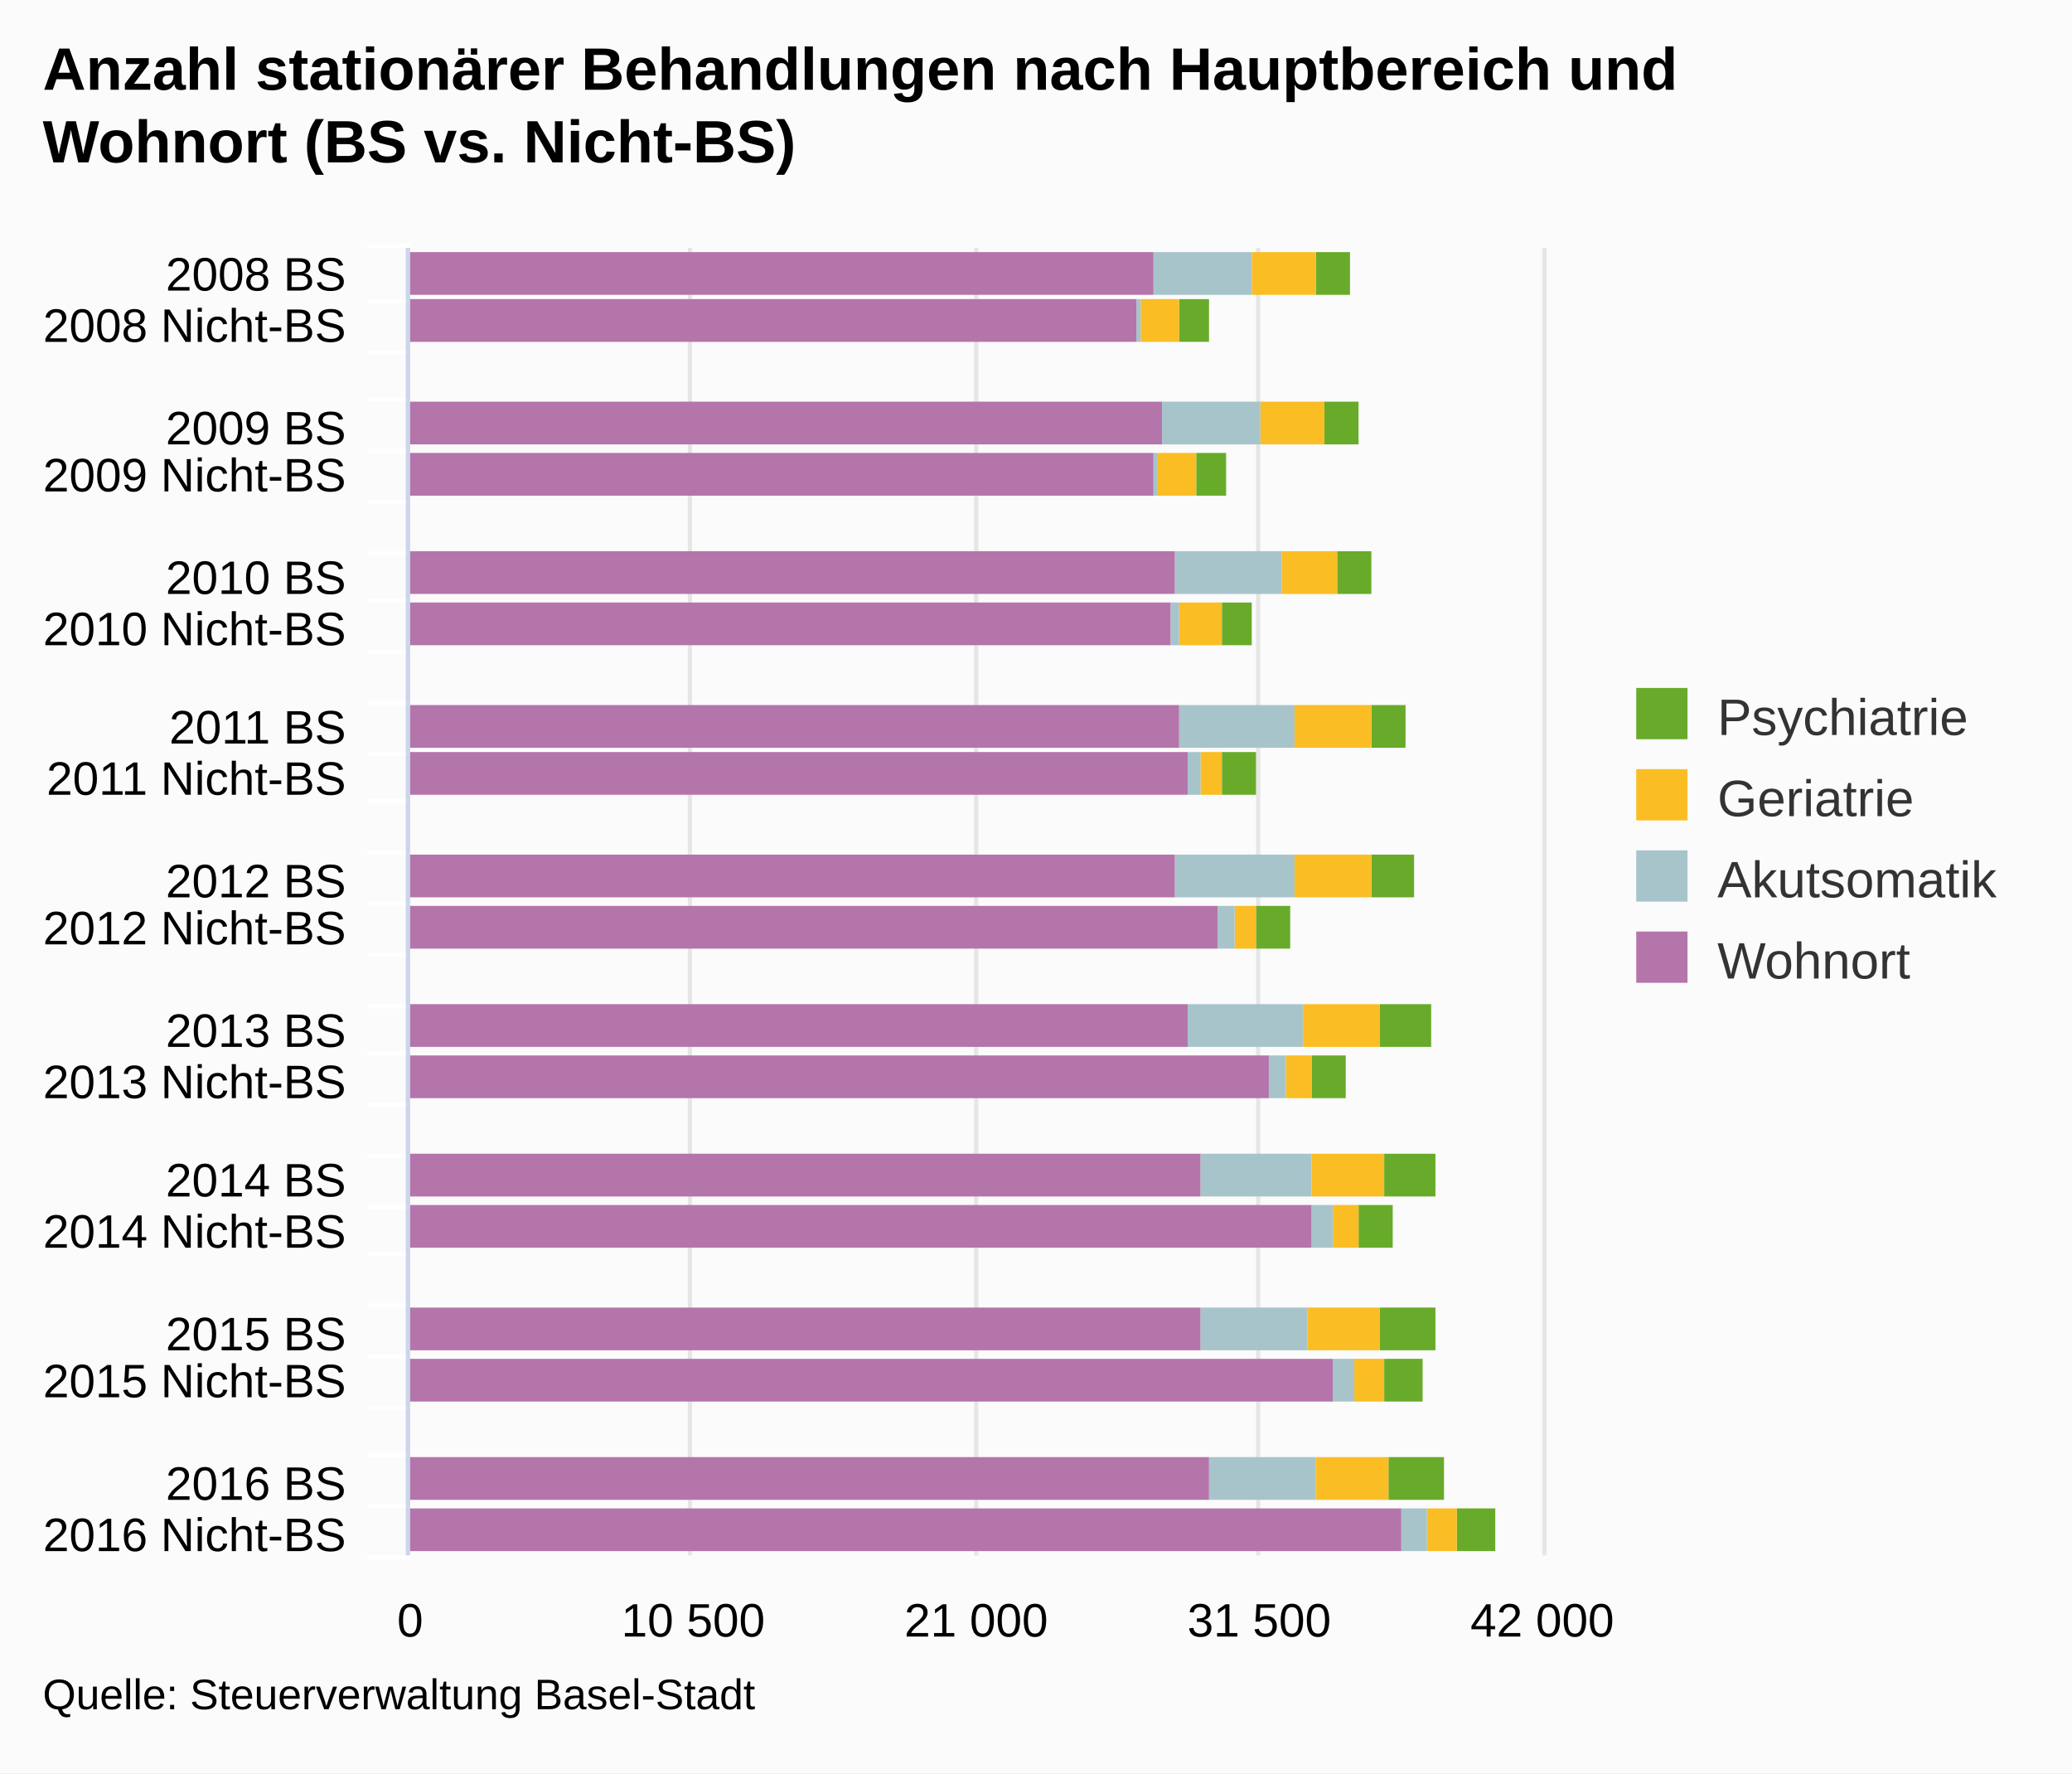
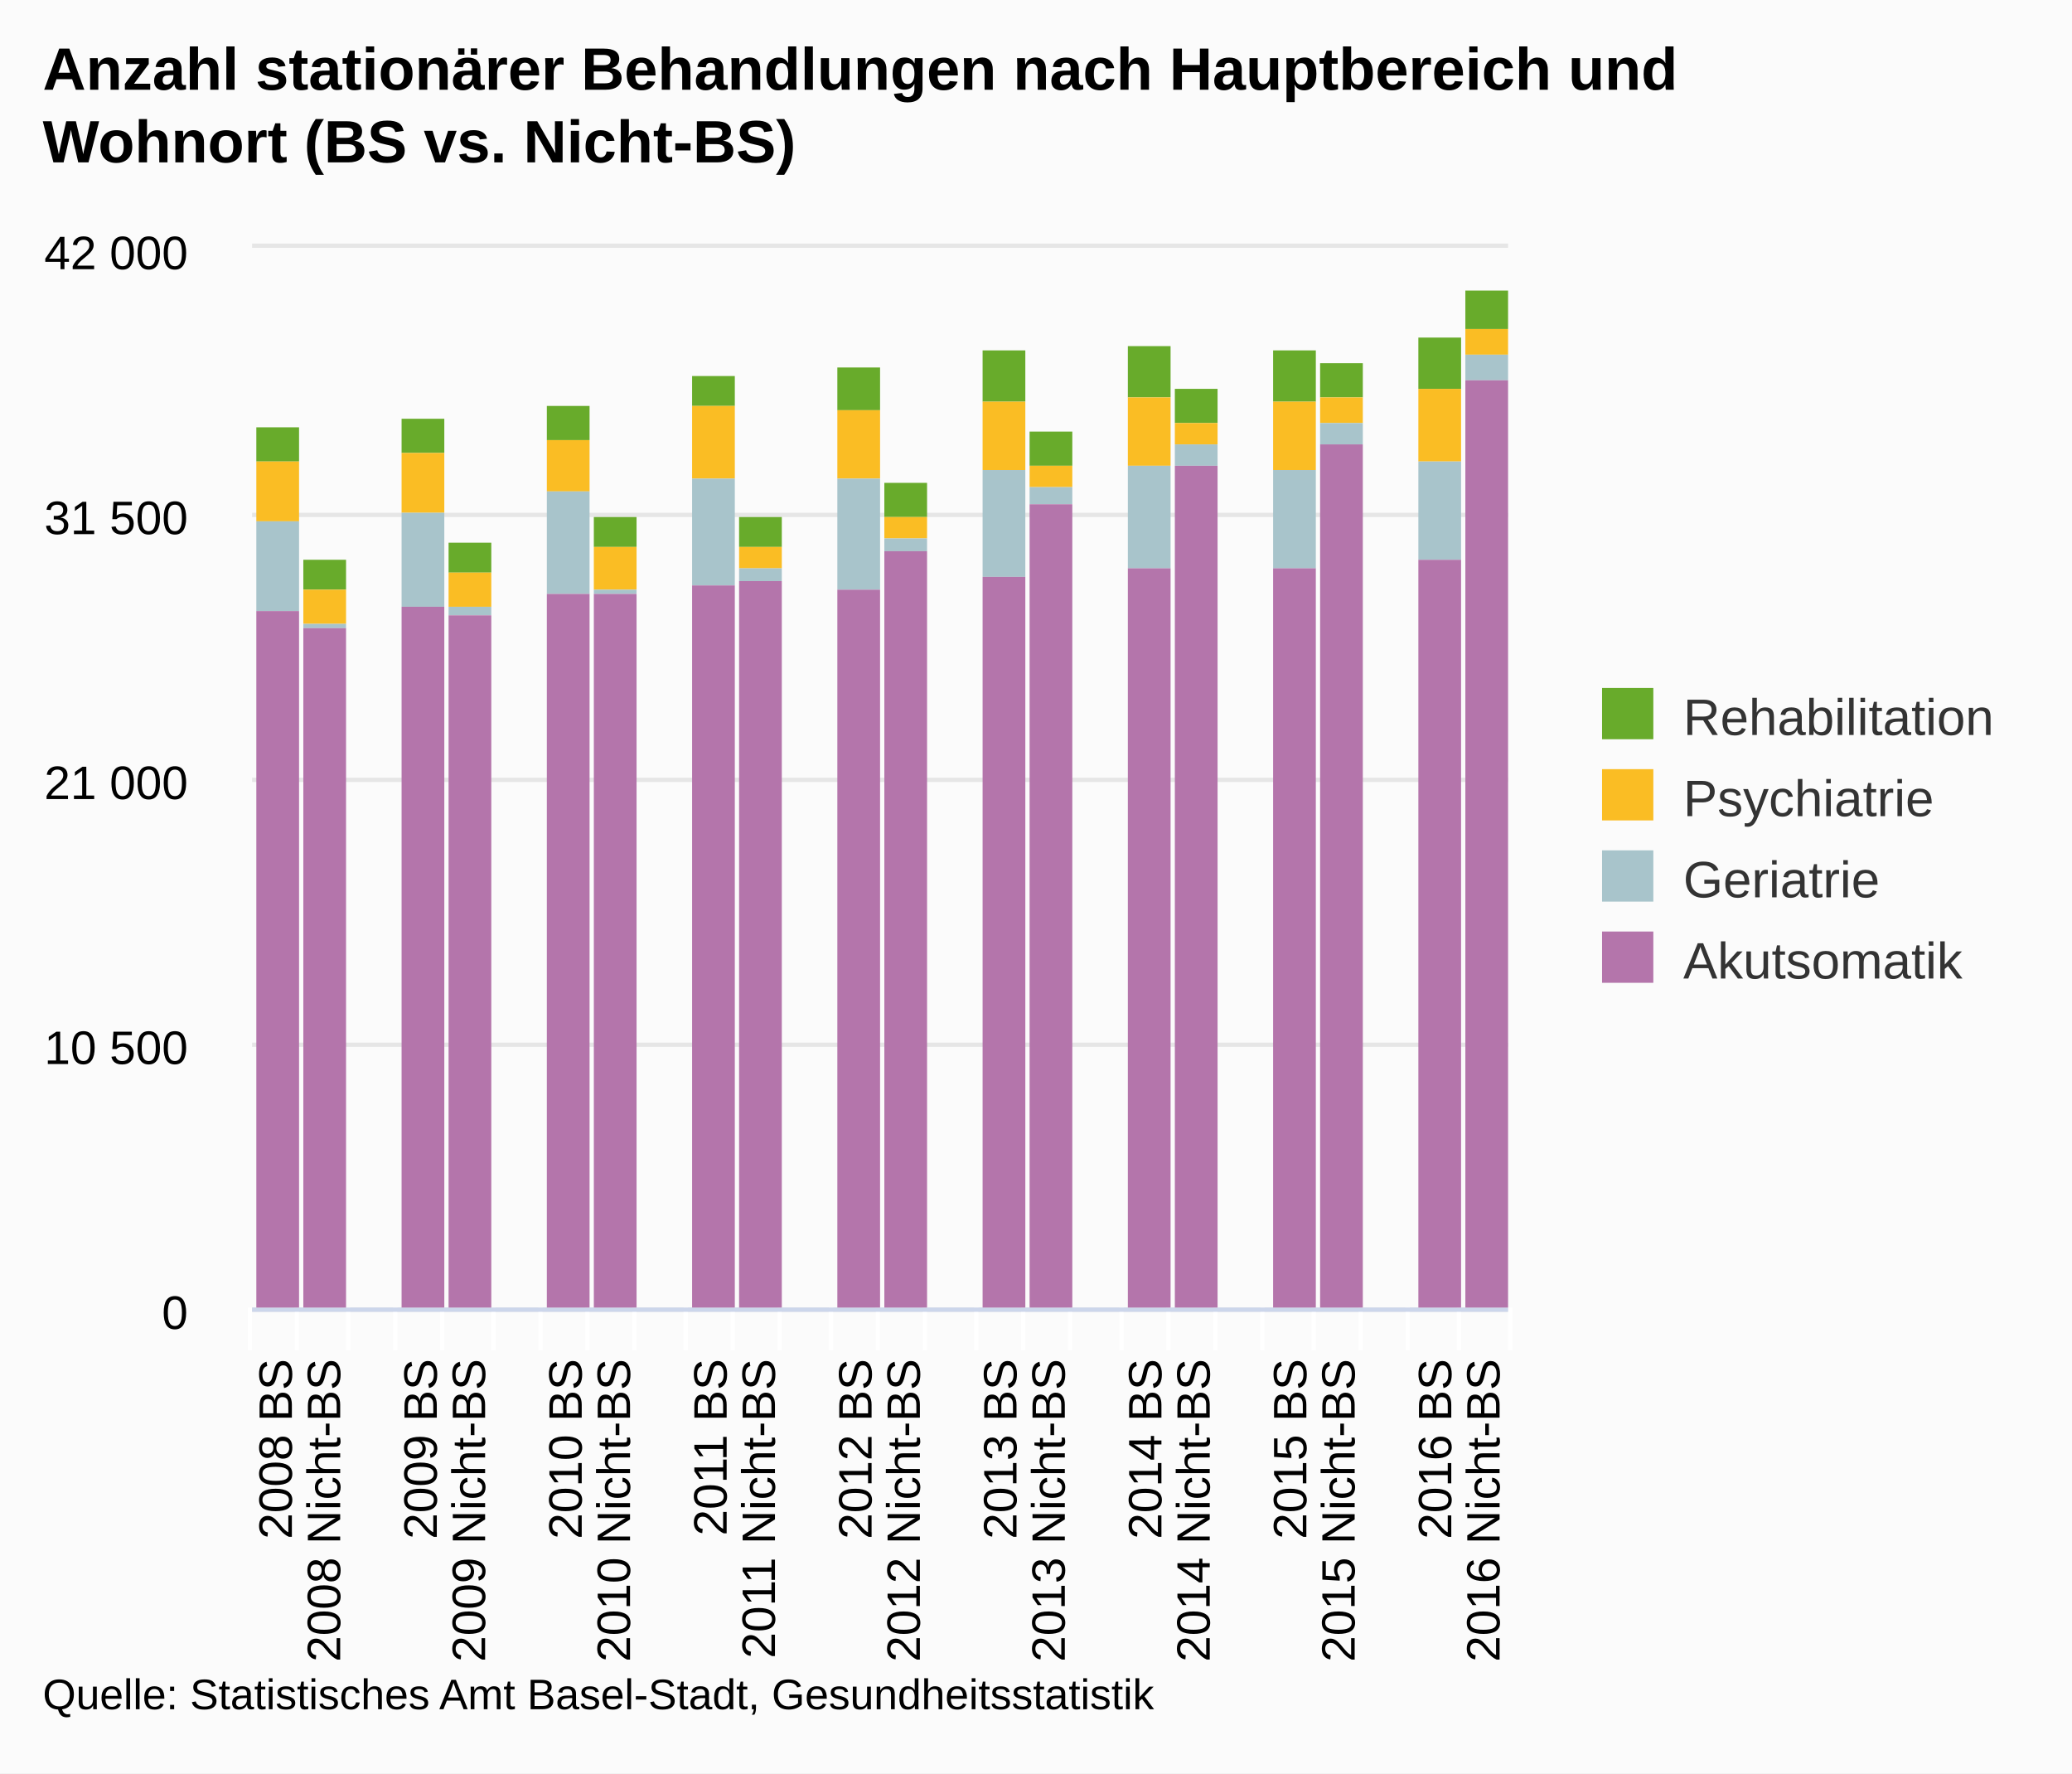
<svg xmlns="http://www.w3.org/2000/svg" version="1.1" class="highcharts-root" style="font-family:arial;font-size:12px;" viewBox="0 0 485 415">
  <defs>
    <clipPath>
-       <rect x="0" y="0" width="306" height="265" fill="none" />
+       <rect x="0" y="0" width="294" height="248" fill="none" />
    </clipPath>
    <clipPath id="a">
-       <rect x="0" y="0" width="306" height="265" fill="none" />
+       <rect x="0" y="0" width="294" height="248" fill="none" />
    </clipPath>
  </defs>
  <rect fill="#fbfbfb" class="highcharts-background" x="0" y="0" width="485" height="415" rx="0" ry="0" />
-   <rect fill="none" class="highcharts-plot-background" x="96" y="58" width="265" height="306" />
+   <rect fill="none" class="highcharts-plot-background" x="59" y="58" width="294" height="248" />
  <g class="highcharts-pane-group" />
  <g class="highcharts-grid highcharts-xaxis-grid ">
-     <path fill="none" class="highcharts-grid-line" d="M 96 70.5 L 361 70.5" opacity="1" />
-     <path fill="none" class="highcharts-grid-line" d="M 96 82.5 L 361 82.5" opacity="1" />
-     <path fill="none" class="highcharts-grid-line" d="M 96 93.5 L 361 93.5" opacity="1" />
-     <path fill="none" class="highcharts-grid-line" d="M 96 105.5 L 361 105.5" opacity="1" />
-     <path fill="none" class="highcharts-grid-line" d="M 96 117.5 L 361 117.5" opacity="1" />
-     <path fill="none" class="highcharts-grid-line" d="M 96 129.5 L 361 129.5" opacity="1" />
-     <path fill="none" class="highcharts-grid-line" d="M 96 140.5 L 361 140.5" opacity="1" />
-     <path fill="none" class="highcharts-grid-line" d="M 96 152.5 L 361 152.5" opacity="1" />
-     <path fill="none" class="highcharts-grid-line" d="M 96 164.5 L 361 164.5" opacity="1" />
-     <path fill="none" class="highcharts-grid-line" d="M 96 176.5 L 361 176.5" opacity="1" />
-     <path fill="none" class="highcharts-grid-line" d="M 96 187.5 L 361 187.5" opacity="1" />
-     <path fill="none" class="highcharts-grid-line" d="M 96 199.5 L 361 199.5" opacity="1" />
-     <path fill="none" class="highcharts-grid-line" d="M 96 211.5 L 361 211.5" opacity="1" />
-     <path fill="none" class="highcharts-grid-line" d="M 96 223.5 L 361 223.5" opacity="1" />
-     <path fill="none" class="highcharts-grid-line" d="M 96 235.5 L 361 235.5" opacity="1" />
-     <path fill="none" class="highcharts-grid-line" d="M 96 246.5 L 361 246.5" opacity="1" />
-     <path fill="none" class="highcharts-grid-line" d="M 96 258.5 L 361 258.5" opacity="1" />
-     <path fill="none" class="highcharts-grid-line" d="M 96 270.5 L 361 270.5" opacity="1" />
-     <path fill="none" class="highcharts-grid-line" d="M 96 282.5 L 361 282.5" opacity="1" />
-     <path fill="none" class="highcharts-grid-line" d="M 96 293.5 L 361 293.5" opacity="1" />
-     <path fill="none" class="highcharts-grid-line" d="M 96 305.5 L 361 305.5" opacity="1" />
-     <path fill="none" class="highcharts-grid-line" d="M 96 317.5 L 361 317.5" opacity="1" />
-     <path fill="none" class="highcharts-grid-line" d="M 96 329.5 L 361 329.5" opacity="1" />
-     <path fill="none" class="highcharts-grid-line" d="M 96 340.5 L 361 340.5" opacity="1" />
-     <path fill="none" class="highcharts-grid-line" d="M 96 352.5 L 361 352.5" opacity="1" />
-     <path fill="none" class="highcharts-grid-line" d="M 96 364.5 L 361 364.5" opacity="1" />
-     <path fill="none" class="highcharts-grid-line" d="M 96 58.5 L 361 58.5" opacity="1" />
+     <path fill="none" class="highcharts-grid-line" d="M 69.5 58 L 69.5 306" opacity="1" />
+     <path fill="none" class="highcharts-grid-line" d="M 81.5 58 L 81.5 306" opacity="1" />
+     <path fill="none" class="highcharts-grid-line" d="M 92.5 58 L 92.5 306" opacity="1" />
+     <path fill="none" class="highcharts-grid-line" d="M 103.5 58 L 103.5 306" opacity="1" />
+     <path fill="none" class="highcharts-grid-line" d="M 115.5 58 L 115.5 306" opacity="1" />
+     <path fill="none" class="highcharts-grid-line" d="M 126.5 58 L 126.5 306" opacity="1" />
+     <path fill="none" class="highcharts-grid-line" d="M 137.5 58 L 137.5 306" opacity="1" />
+     <path fill="none" class="highcharts-grid-line" d="M 148.5 58 L 148.5 306" opacity="1" />
+     <path fill="none" class="highcharts-grid-line" d="M 160.5 58 L 160.5 306" opacity="1" />
+     <path fill="none" class="highcharts-grid-line" d="M 171.5 58 L 171.5 306" opacity="1" />
+     <path fill="none" class="highcharts-grid-line" d="M 182.5 58 L 182.5 306" opacity="1" />
+     <path fill="none" class="highcharts-grid-line" d="M 194.5 58 L 194.5 306" opacity="1" />
+     <path fill="none" class="highcharts-grid-line" d="M 205.5 58 L 205.5 306" opacity="1" />
+     <path fill="none" class="highcharts-grid-line" d="M 216.5 58 L 216.5 306" opacity="1" />
+     <path fill="none" class="highcharts-grid-line" d="M 228.5 58 L 228.5 306" opacity="1" />
+     <path fill="none" class="highcharts-grid-line" d="M 239.5 58 L 239.5 306" opacity="1" />
+     <path fill="none" class="highcharts-grid-line" d="M 250.5 58 L 250.5 306" opacity="1" />
+     <path fill="none" class="highcharts-grid-line" d="M 262.5 58 L 262.5 306" opacity="1" />
+     <path fill="none" class="highcharts-grid-line" d="M 273.5 58 L 273.5 306" opacity="1" />
+     <path fill="none" class="highcharts-grid-line" d="M 284.5 58 L 284.5 306" opacity="1" />
+     <path fill="none" class="highcharts-grid-line" d="M 295.5 58 L 295.5 306" opacity="1" />
+     <path fill="none" class="highcharts-grid-line" d="M 307.5 58 L 307.5 306" opacity="1" />
+     <path fill="none" class="highcharts-grid-line" d="M 318.5 58 L 318.5 306" opacity="1" />
+     <path fill="none" class="highcharts-grid-line" d="M 329.5 58 L 329.5 306" opacity="1" />
+     <path fill="none" class="highcharts-grid-line" d="M 341.5 58 L 341.5 306" opacity="1" />
+     <path fill="none" class="highcharts-grid-line" d="M 352.5 58 L 352.5 306" opacity="1" />
+     <path fill="none" class="highcharts-grid-line" d="M 58.5 58 L 58.5 306" opacity="1" />
  </g>
  <g class="highcharts-grid highcharts-yaxis-grid ">
-     <path fill="none" stroke="#e6e6e6" stroke-width="1" class="highcharts-grid-line" d="M 95.5 58 L 95.5 364" opacity="1" />
-     <path fill="none" stroke="#e6e6e6" stroke-width="1" class="highcharts-grid-line" d="M 161.5 58 L 161.5 364" opacity="1" />
-     <path fill="none" stroke="#e6e6e6" stroke-width="1" class="highcharts-grid-line" d="M 228.5 58 L 228.5 364" opacity="1" />
-     <path fill="none" stroke="#e6e6e6" stroke-width="1" class="highcharts-grid-line" d="M 294.5 58 L 294.5 364" opacity="1" />
-     <path fill="none" stroke="#e6e6e6" stroke-width="1" class="highcharts-grid-line" d="M 361.5 58 L 361.5 364" opacity="1" />
-   </g>
-   <rect fill="none" class="highcharts-plot-border" x="96" y="58" width="265" height="306" />
+     <path fill="none" stroke="#e6e6e6" stroke-width="1" class="highcharts-grid-line" d="M 59 306.5 L 353 306.5" opacity="1" />
+     <path fill="none" stroke="#e6e6e6" stroke-width="1" class="highcharts-grid-line" d="M 59 244.5 L 353 244.5" opacity="1" />
+     <path fill="none" stroke="#e6e6e6" stroke-width="1" class="highcharts-grid-line" d="M 59 182.5 L 353 182.5" opacity="1" />
+     <path fill="none" stroke="#e6e6e6" stroke-width="1" class="highcharts-grid-line" d="M 59 120.5 L 353 120.5" opacity="1" />
+     <path fill="none" stroke="#e6e6e6" stroke-width="1" class="highcharts-grid-line" d="M 59 57.5 L 353 57.5" opacity="1" />
+   </g>
+   <rect fill="none" class="highcharts-plot-border" x="59" y="58" width="294" height="248" />
  <g class="highcharts-axis highcharts-xaxis ">
-     <path fill="none" class="highcharts-tick" stroke="#FFFFFF" stroke-width="1" d="M 96 70.5 L 86 70.5" opacity="1" />
-     <path fill="none" class="highcharts-tick" stroke="#FFFFFF" stroke-width="1" d="M 96 82.5 L 86 82.5" opacity="1" />
-     <path fill="none" class="highcharts-tick" stroke="#FFFFFF" stroke-width="1" d="M 96 93.5 L 86 93.5" opacity="1" />
-     <path fill="none" class="highcharts-tick" stroke="#FFFFFF" stroke-width="1" d="M 96 105.5 L 86 105.5" opacity="1" />
-     <path fill="none" class="highcharts-tick" stroke="#FFFFFF" stroke-width="1" d="M 96 117.5 L 86 117.5" opacity="1" />
-     <path fill="none" class="highcharts-tick" stroke="#FFFFFF" stroke-width="1" d="M 96 129.5 L 86 129.5" opacity="1" />
-     <path fill="none" class="highcharts-tick" stroke="#FFFFFF" stroke-width="1" d="M 96 140.5 L 86 140.5" opacity="1" />
-     <path fill="none" class="highcharts-tick" stroke="#FFFFFF" stroke-width="1" d="M 96 152.5 L 86 152.5" opacity="1" />
-     <path fill="none" class="highcharts-tick" stroke="#FFFFFF" stroke-width="1" d="M 96 164.5 L 86 164.5" opacity="1" />
-     <path fill="none" class="highcharts-tick" stroke="#FFFFFF" stroke-width="1" d="M 96 176.5 L 86 176.5" opacity="1" />
-     <path fill="none" class="highcharts-tick" stroke="#FFFFFF" stroke-width="1" d="M 96 187.5 L 86 187.5" opacity="1" />
-     <path fill="none" class="highcharts-tick" stroke="#FFFFFF" stroke-width="1" d="M 96 199.5 L 86 199.5" opacity="1" />
-     <path fill="none" class="highcharts-tick" stroke="#FFFFFF" stroke-width="1" d="M 96 211.5 L 86 211.5" opacity="1" />
-     <path fill="none" class="highcharts-tick" stroke="#FFFFFF" stroke-width="1" d="M 96 223.5 L 86 223.5" opacity="1" />
-     <path fill="none" class="highcharts-tick" stroke="#FFFFFF" stroke-width="1" d="M 96 235.5 L 86 235.5" opacity="1" />
-     <path fill="none" class="highcharts-tick" stroke="#FFFFFF" stroke-width="1" d="M 96 246.5 L 86 246.5" opacity="1" />
-     <path fill="none" class="highcharts-tick" stroke="#FFFFFF" stroke-width="1" d="M 96 258.5 L 86 258.5" opacity="1" />
-     <path fill="none" class="highcharts-tick" stroke="#FFFFFF" stroke-width="1" d="M 96 270.5 L 86 270.5" opacity="1" />
-     <path fill="none" class="highcharts-tick" stroke="#FFFFFF" stroke-width="1" d="M 96 282.5 L 86 282.5" opacity="1" />
-     <path fill="none" class="highcharts-tick" stroke="#FFFFFF" stroke-width="1" d="M 96 293.5 L 86 293.5" opacity="1" />
-     <path fill="none" class="highcharts-tick" stroke="#FFFFFF" stroke-width="1" d="M 96 305.5 L 86 305.5" opacity="1" />
-     <path fill="none" class="highcharts-tick" stroke="#FFFFFF" stroke-width="1" d="M 96 317.5 L 86 317.5" opacity="1" />
-     <path fill="none" class="highcharts-tick" stroke="#FFFFFF" stroke-width="1" d="M 96 329.5 L 86 329.5" opacity="1" />
-     <path fill="none" class="highcharts-tick" stroke="#FFFFFF" stroke-width="1" d="M 96 340.5 L 86 340.5" opacity="1" />
-     <path fill="none" class="highcharts-tick" stroke="#FFFFFF" stroke-width="1" d="M 96 352.5 L 86 352.5" opacity="1" />
-     <path fill="none" class="highcharts-tick" stroke="#FFFFFF" stroke-width="1" d="M 96 364.5 L 86 364.5" opacity="1" />
-     <path fill="none" class="highcharts-tick" stroke="#FFFFFF" stroke-width="1" d="M 96 57.5 L 86 57.5" opacity="1" />
-     <path fill="none" class="highcharts-axis-line" stroke="#ccd6eb" stroke-width="1" d="M 95.5 58 L 95.5 364" />
+     <path fill="none" class="highcharts-tick" stroke="#FFFFFF" stroke-width="1" d="M 69.5 306 L 69.5 316" opacity="1" />
+     <path fill="none" class="highcharts-tick" stroke="#FFFFFF" stroke-width="1" d="M 81.5 306 L 81.5 316" opacity="1" />
+     <path fill="none" class="highcharts-tick" stroke="#FFFFFF" stroke-width="1" d="M 92.5 306 L 92.5 316" opacity="1" />
+     <path fill="none" class="highcharts-tick" stroke="#FFFFFF" stroke-width="1" d="M 103.5 306 L 103.5 316" opacity="1" />
+     <path fill="none" class="highcharts-tick" stroke="#FFFFFF" stroke-width="1" d="M 115.5 306 L 115.5 316" opacity="1" />
+     <path fill="none" class="highcharts-tick" stroke="#FFFFFF" stroke-width="1" d="M 126.5 306 L 126.5 316" opacity="1" />
+     <path fill="none" class="highcharts-tick" stroke="#FFFFFF" stroke-width="1" d="M 137.5 306 L 137.5 316" opacity="1" />
+     <path fill="none" class="highcharts-tick" stroke="#FFFFFF" stroke-width="1" d="M 148.5 306 L 148.5 316" opacity="1" />
+     <path fill="none" class="highcharts-tick" stroke="#FFFFFF" stroke-width="1" d="M 160.5 306 L 160.5 316" opacity="1" />
+     <path fill="none" class="highcharts-tick" stroke="#FFFFFF" stroke-width="1" d="M 171.5 306 L 171.5 316" opacity="1" />
+     <path fill="none" class="highcharts-tick" stroke="#FFFFFF" stroke-width="1" d="M 182.5 306 L 182.5 316" opacity="1" />
+     <path fill="none" class="highcharts-tick" stroke="#FFFFFF" stroke-width="1" d="M 194.5 306 L 194.5 316" opacity="1" />
+     <path fill="none" class="highcharts-tick" stroke="#FFFFFF" stroke-width="1" d="M 205.5 306 L 205.5 316" opacity="1" />
+     <path fill="none" class="highcharts-tick" stroke="#FFFFFF" stroke-width="1" d="M 216.5 306 L 216.5 316" opacity="1" />
+     <path fill="none" class="highcharts-tick" stroke="#FFFFFF" stroke-width="1" d="M 228.5 306 L 228.5 316" opacity="1" />
+     <path fill="none" class="highcharts-tick" stroke="#FFFFFF" stroke-width="1" d="M 239.5 306 L 239.5 316" opacity="1" />
+     <path fill="none" class="highcharts-tick" stroke="#FFFFFF" stroke-width="1" d="M 250.5 306 L 250.5 316" opacity="1" />
+     <path fill="none" class="highcharts-tick" stroke="#FFFFFF" stroke-width="1" d="M 262.5 306 L 262.5 316" opacity="1" />
+     <path fill="none" class="highcharts-tick" stroke="#FFFFFF" stroke-width="1" d="M 273.5 306 L 273.5 316" opacity="1" />
+     <path fill="none" class="highcharts-tick" stroke="#FFFFFF" stroke-width="1" d="M 284.5 306 L 284.5 316" opacity="1" />
+     <path fill="none" class="highcharts-tick" stroke="#FFFFFF" stroke-width="1" d="M 295.5 306 L 295.5 316" opacity="1" />
+     <path fill="none" class="highcharts-tick" stroke="#FFFFFF" stroke-width="1" d="M 307.5 306 L 307.5 316" opacity="1" />
+     <path fill="none" class="highcharts-tick" stroke="#FFFFFF" stroke-width="1" d="M 318.5 306 L 318.5 316" opacity="1" />
+     <path fill="none" class="highcharts-tick" stroke="#FFFFFF" stroke-width="1" d="M 329.5 306 L 329.5 316" opacity="1" />
+     <path fill="none" class="highcharts-tick" stroke="#FFFFFF" stroke-width="1" d="M 341.5 306 L 341.5 316" opacity="1" />
+     <path fill="none" class="highcharts-tick" stroke="#FFFFFF" stroke-width="1" d="M 353.5 306 L 353.5 316" opacity="1" />
+     <path fill="none" class="highcharts-tick" stroke="#FFFFFF" stroke-width="1" d="M 58.5 306 L 58.5 316" opacity="1" />
+     <path fill="none" class="highcharts-axis-line" stroke="#ccd6eb" stroke-width="1" d="M 59 306.5 L 353 306.5" />
  </g>
  <g class="highcharts-axis highcharts-yaxis ">
-     <path fill="none" class="highcharts-axis-line" d="M 96 364 L 361 364" />
+     <path fill="none" class="highcharts-axis-line" d="M 59 58 L 59 306" />
  </g>
  <g class="highcharts-series-group">
-     <g class="highcharts-series highcharts-series-0 highcharts-column-series highcharts-color-undefined " transform="translate(361,364) rotate(90) scale(-1,1) scale(1 1)" clip-path="url(#a)">
-       <rect x="295" y="45" width="10" height="8" fill="#68AB2B" class="highcharts-point" />
-       <rect x="284" y="78" width="10" height="7" fill="#68AB2B" class="highcharts-point" />
-       <rect x="260" y="43" width="10" height="8" fill="#68AB2B" class="highcharts-point" />
-       <rect x="248" y="74" width="10" height="7" fill="#68AB2B" class="highcharts-point" />
-       <rect x="225" y="40" width="10" height="8" fill="#68AB2B" class="highcharts-point" />
-       <rect x="213" y="68" width="10" height="7" fill="#68AB2B" class="highcharts-point" />
-       <rect x="189" y="32" width="10" height="8" fill="#68AB2B" class="highcharts-point" />
-       <rect x="178" y="67" width="10" height="8" fill="#68AB2B" class="highcharts-point" />
-       <rect x="154" y="30" width="10" height="10" fill="#68AB2B" class="highcharts-point" />
-       <rect x="142" y="59" width="10" height="8" fill="#68AB2B" class="highcharts-point" />
-       <rect x="119" y="26" width="10" height="12" fill="#68AB2B" class="highcharts-point" />
-       <rect x="107" y="46" width="10" height="8" fill="#68AB2B" class="highcharts-point" />
-       <rect x="84" y="25" width="10" height="12" fill="#68AB2B" class="highcharts-point" />
-       <rect x="72" y="35" width="10" height="8" fill="#68AB2B" class="highcharts-point" />
-       <rect x="48" y="25" width="10" height="13" fill="#68AB2B" class="highcharts-point" />
-       <rect x="36" y="28" width="10" height="9" fill="#68AB2B" class="highcharts-point" />
-       <rect x="13" y="23" width="10" height="13" fill="#68AB2B" class="highcharts-point" />
-       <rect x="1" y="11" width="10" height="9" fill="#68AB2B" class="highcharts-point" />
-     </g>
-     <g class="highcharts-markers highcharts-series-0 highcharts-column-series highcharts-color-undefined " transform="translate(361,364) rotate(90) scale(-1,1) scale(1 1)" clip-path="none" />
-     <g class="highcharts-series highcharts-series-1 highcharts-column-series highcharts-color-undefined " transform="translate(361,364) rotate(90) scale(-1,1) scale(1 1)" clip-path="url(#a)">
-       <rect x="295" y="53" width="10" height="15" fill="#fabd24" class="highcharts-point" />
-       <rect x="284" y="85" width="10" height="9" fill="#fabd24" class="highcharts-point" />
-       <rect x="260" y="51" width="10" height="15" fill="#fabd24" class="highcharts-point" />
-       <rect x="248" y="81" width="10" height="9" fill="#fabd24" class="highcharts-point" />
-       <rect x="225" y="48" width="10" height="13" fill="#fabd24" class="highcharts-point" />
-       <rect x="213" y="75" width="10" height="10" fill="#fabd24" class="highcharts-point" />
-       <rect x="189" y="40" width="10" height="18" fill="#fabd24" class="highcharts-point" />
-       <rect x="178" y="75" width="10" height="5" fill="#fabd24" class="highcharts-point" />
-       <rect x="154" y="40" width="10" height="18" fill="#fabd24" class="highcharts-point" />
-       <rect x="142" y="67" width="10" height="5" fill="#fabd24" class="highcharts-point" />
-       <rect x="119" y="38" width="10" height="18" fill="#fabd24" class="highcharts-point" />
-       <rect x="107" y="54" width="10" height="6" fill="#fabd24" class="highcharts-point" />
-       <rect x="84" y="37" width="10" height="17" fill="#fabd24" class="highcharts-point" />
-       <rect x="72" y="43" width="10" height="6" fill="#fabd24" class="highcharts-point" />
-       <rect x="48" y="38" width="10" height="17" fill="#fabd24" class="highcharts-point" />
-       <rect x="36" y="37" width="10" height="7" fill="#fabd24" class="highcharts-point" />
-       <rect x="13" y="36" width="10" height="17" fill="#fabd24" class="highcharts-point" />
-       <rect x="1" y="20" width="10" height="7" fill="#fabd24" class="highcharts-point" />
-     </g>
-     <g class="highcharts-markers highcharts-series-1 highcharts-column-series highcharts-color-undefined " transform="translate(361,364) rotate(90) scale(-1,1) scale(1 1)" clip-path="none" />
-     <g class="highcharts-series highcharts-series-2 highcharts-column-series highcharts-color-undefined " transform="translate(361,364) rotate(90) scale(-1,1) scale(1 1)" clip-path="url(#a)">
-       <rect x="295" y="68" width="10" height="23" fill="#a8c4cb" class="highcharts-point" />
-       <rect x="284" y="94" width="10" height="1" fill="#a8c4cb" class="highcharts-point" />
-       <rect x="260" y="66" width="10" height="23" fill="#a8c4cb" class="highcharts-point" />
-       <rect x="248" y="90" width="10" height="1" fill="#a8c4cb" class="highcharts-point" />
-       <rect x="225" y="61" width="10" height="25" fill="#a8c4cb" class="highcharts-point" />
-       <rect x="213" y="85" width="10" height="2" fill="#a8c4cb" class="highcharts-point" />
-       <rect x="189" y="58" width="10" height="27" fill="#a8c4cb" class="highcharts-point" />
-       <rect x="178" y="80" width="10" height="3" fill="#a8c4cb" class="highcharts-point" />
-       <rect x="154" y="58" width="10" height="28" fill="#a8c4cb" class="highcharts-point" />
-       <rect x="142" y="72" width="10" height="4" fill="#a8c4cb" class="highcharts-point" />
-       <rect x="119" y="56" width="10" height="27" fill="#a8c4cb" class="highcharts-point" />
-       <rect x="107" y="60" width="10" height="4" fill="#a8c4cb" class="highcharts-point" />
-       <rect x="84" y="54" width="10" height="26" fill="#a8c4cb" class="highcharts-point" />
-       <rect x="72" y="49" width="10" height="5" fill="#a8c4cb" class="highcharts-point" />
-       <rect x="48" y="55" width="10" height="25" fill="#a8c4cb" class="highcharts-point" />
-       <rect x="36" y="44" width="10" height="5" fill="#a8c4cb" class="highcharts-point" />
-       <rect x="13" y="53" width="10" height="25" fill="#a8c4cb" class="highcharts-point" />
-       <rect x="1" y="27" width="10" height="6" fill="#a8c4cb" class="highcharts-point" />
-     </g>
-     <g class="highcharts-markers highcharts-series-2 highcharts-column-series highcharts-color-undefined " transform="translate(361,364) rotate(90) scale(-1,1) scale(1 1)" clip-path="none" />
-     <g class="highcharts-series highcharts-series-3 highcharts-column-series highcharts-color-undefined " transform="translate(361,364) rotate(90) scale(-1,1) scale(1 1)" clip-path="url(#a)">
-       <rect x="295" y="91" width="10" height="175" fill="#b475ab" class="highcharts-point" />
-       <rect x="284" y="95" width="10" height="171" fill="#b475ab" class="highcharts-point" />
-       <rect x="260" y="89" width="10" height="177" fill="#b475ab" class="highcharts-point" />
-       <rect x="248" y="91" width="10" height="175" fill="#b475ab" class="highcharts-point" />
-       <rect x="225" y="86" width="10" height="180" fill="#b475ab" class="highcharts-point" />
-       <rect x="213" y="87" width="10" height="179" fill="#b475ab" class="highcharts-point" />
-       <rect x="189" y="85" width="10" height="181" fill="#b475ab" class="highcharts-point" />
-       <rect x="178" y="83" width="10" height="183" fill="#b475ab" class="highcharts-point" />
-       <rect x="154" y="86" width="10" height="180" fill="#b475ab" class="highcharts-point" />
-       <rect x="142" y="76" width="10" height="190" fill="#b475ab" class="highcharts-point" />
-       <rect x="119" y="83" width="10" height="183" fill="#b475ab" class="highcharts-point" />
-       <rect x="107" y="64" width="10" height="202" fill="#b475ab" class="highcharts-point" />
-       <rect x="84" y="80" width="10" height="186" fill="#b475ab" class="highcharts-point" />
-       <rect x="72" y="54" width="10" height="212" fill="#b475ab" class="highcharts-point" />
-       <rect x="48" y="80" width="10" height="186" fill="#b475ab" class="highcharts-point" />
-       <rect x="36" y="49" width="10" height="217" fill="#b475ab" class="highcharts-point" />
-       <rect x="13" y="78" width="10" height="188" fill="#b475ab" class="highcharts-point" />
-       <rect x="1" y="33" width="10" height="233" fill="#b475ab" class="highcharts-point" />
-     </g>
-     <g class="highcharts-markers highcharts-series-3 highcharts-column-series highcharts-color-undefined " transform="translate(361,364) rotate(90) scale(-1,1) scale(1 1)" clip-path="none" />
+     <g class="highcharts-series highcharts-series-0 highcharts-column-series highcharts-color-undefined " transform="translate(59,58) scale(1 1)" clip-path="url(#a)">
+       <rect x="1" y="42" width="10" height="8" fill="#68AB2B" class="highcharts-point" />
+       <rect x="12" y="73" width="10" height="7" fill="#68AB2B" class="highcharts-point" />
+       <rect x="35" y="40" width="10" height="8" fill="#68AB2B" class="highcharts-point" />
+       <rect x="46" y="69" width="10" height="7" fill="#68AB2B" class="highcharts-point" />
+       <rect x="69" y="37" width="10" height="8" fill="#68AB2B" class="highcharts-point" />
+       <rect x="80" y="63" width="10" height="7" fill="#68AB2B" class="highcharts-point" />
+       <rect x="103" y="30" width="10" height="7" fill="#68AB2B" class="highcharts-point" />
+       <rect x="114" y="63" width="10" height="7" fill="#68AB2B" class="highcharts-point" />
+       <rect x="137" y="28" width="10" height="10" fill="#68AB2B" class="highcharts-point" />
+       <rect x="148" y="55" width="10" height="8" fill="#68AB2B" class="highcharts-point" />
+       <rect x="171" y="24" width="10" height="12" fill="#68AB2B" class="highcharts-point" />
+       <rect x="182" y="43" width="10" height="8" fill="#68AB2B" class="highcharts-point" />
+       <rect x="205" y="23" width="10" height="12" fill="#68AB2B" class="highcharts-point" />
+       <rect x="216" y="33" width="10" height="8" fill="#68AB2B" class="highcharts-point" />
+       <rect x="239" y="24" width="10" height="12" fill="#68AB2B" class="highcharts-point" />
+       <rect x="250" y="27" width="10" height="8" fill="#68AB2B" class="highcharts-point" />
+       <rect x="273" y="21" width="10" height="12" fill="#68AB2B" class="highcharts-point" />
+       <rect x="284" y="10" width="10" height="9" fill="#68AB2B" class="highcharts-point" />
+     </g>
+     <g class="highcharts-markers highcharts-series-0 highcharts-column-series highcharts-color-undefined " transform="translate(59,58) scale(1 1)" clip-path="none" />
+     <g class="highcharts-series highcharts-series-1 highcharts-column-series highcharts-color-undefined " transform="translate(59,58) scale(1 1)" clip-path="url(#a)">
+       <rect x="1" y="50" width="10" height="14" fill="#fabd24" class="highcharts-point" />
+       <rect x="12" y="80" width="10" height="8" fill="#fabd24" class="highcharts-point" />
+       <rect x="35" y="48" width="10" height="14" fill="#fabd24" class="highcharts-point" />
+       <rect x="46" y="76" width="10" height="8" fill="#fabd24" class="highcharts-point" />
+       <rect x="69" y="45" width="10" height="12" fill="#fabd24" class="highcharts-point" />
+       <rect x="80" y="70" width="10" height="10" fill="#fabd24" class="highcharts-point" />
+       <rect x="103" y="37" width="10" height="17" fill="#fabd24" class="highcharts-point" />
+       <rect x="114" y="70" width="10" height="5" fill="#fabd24" class="highcharts-point" />
+       <rect x="137" y="38" width="10" height="16" fill="#fabd24" class="highcharts-point" />
+       <rect x="148" y="63" width="10" height="5" fill="#fabd24" class="highcharts-point" />
+       <rect x="171" y="36" width="10" height="16" fill="#fabd24" class="highcharts-point" />
+       <rect x="182" y="51" width="10" height="5" fill="#fabd24" class="highcharts-point" />
+       <rect x="205" y="35" width="10" height="16" fill="#fabd24" class="highcharts-point" />
+       <rect x="216" y="41" width="10" height="5" fill="#fabd24" class="highcharts-point" />
+       <rect x="239" y="36" width="10" height="16" fill="#fabd24" class="highcharts-point" />
+       <rect x="250" y="35" width="10" height="6" fill="#fabd24" class="highcharts-point" />
+       <rect x="273" y="33" width="10" height="17" fill="#fabd24" class="highcharts-point" />
+       <rect x="284" y="19" width="10" height="6" fill="#fabd24" class="highcharts-point" />
+     </g>
+     <g class="highcharts-markers highcharts-series-1 highcharts-column-series highcharts-color-undefined " transform="translate(59,58) scale(1 1)" clip-path="none" />
+     <g class="highcharts-series highcharts-series-2 highcharts-column-series highcharts-color-undefined " transform="translate(59,58) scale(1 1)" clip-path="url(#a)">
+       <rect x="1" y="64" width="10" height="21" fill="#a8c4cb" class="highcharts-point" />
+       <rect x="12" y="88" width="10" height="1" fill="#a8c4cb" class="highcharts-point" />
+       <rect x="35" y="62" width="10" height="22" fill="#a8c4cb" class="highcharts-point" />
+       <rect x="46" y="84" width="10" height="2" fill="#a8c4cb" class="highcharts-point" />
+       <rect x="69" y="57" width="10" height="24" fill="#a8c4cb" class="highcharts-point" />
+       <rect x="80" y="80" width="10" height="1" fill="#a8c4cb" class="highcharts-point" />
+       <rect x="103" y="54" width="10" height="25" fill="#a8c4cb" class="highcharts-point" />
+       <rect x="114" y="75" width="10" height="3" fill="#a8c4cb" class="highcharts-point" />
+       <rect x="137" y="54" width="10" height="26" fill="#a8c4cb" class="highcharts-point" />
+       <rect x="148" y="68" width="10" height="3" fill="#a8c4cb" class="highcharts-point" />
+       <rect x="171" y="52" width="10" height="25" fill="#a8c4cb" class="highcharts-point" />
+       <rect x="182" y="56" width="10" height="4" fill="#a8c4cb" class="highcharts-point" />
+       <rect x="205" y="51" width="10" height="24" fill="#a8c4cb" class="highcharts-point" />
+       <rect x="216" y="46" width="10" height="5" fill="#a8c4cb" class="highcharts-point" />
+       <rect x="239" y="52" width="10" height="23" fill="#a8c4cb" class="highcharts-point" />
+       <rect x="250" y="41" width="10" height="5" fill="#a8c4cb" class="highcharts-point" />
+       <rect x="273" y="50" width="10" height="23" fill="#a8c4cb" class="highcharts-point" />
+       <rect x="284" y="25" width="10" height="6" fill="#a8c4cb" class="highcharts-point" />
+     </g>
+     <g class="highcharts-markers highcharts-series-2 highcharts-column-series highcharts-color-undefined " transform="translate(59,58) scale(1 1)" clip-path="none" />
+     <g class="highcharts-series highcharts-series-3 highcharts-column-series highcharts-color-undefined " transform="translate(59,58) scale(1 1)" clip-path="url(#a)">
+       <rect x="1" y="85" width="10" height="164" fill="#b475ab" class="highcharts-point" />
+       <rect x="12" y="89" width="10" height="160" fill="#b475ab" class="highcharts-point" />
+       <rect x="35" y="84" width="10" height="165" fill="#b475ab" class="highcharts-point" />
+       <rect x="46" y="86" width="10" height="163" fill="#b475ab" class="highcharts-point" />
+       <rect x="69" y="81" width="10" height="168" fill="#b475ab" class="highcharts-point" />
+       <rect x="80" y="81" width="10" height="168" fill="#b475ab" class="highcharts-point" />
+       <rect x="103" y="79" width="10" height="170" fill="#b475ab" class="highcharts-point" />
+       <rect x="114" y="78" width="10" height="171" fill="#b475ab" class="highcharts-point" />
+       <rect x="137" y="80" width="10" height="169" fill="#b475ab" class="highcharts-point" />
+       <rect x="148" y="71" width="10" height="178" fill="#b475ab" class="highcharts-point" />
+       <rect x="171" y="77" width="10" height="172" fill="#b475ab" class="highcharts-point" />
+       <rect x="182" y="60" width="10" height="189" fill="#b475ab" class="highcharts-point" />
+       <rect x="205" y="75" width="10" height="174" fill="#b475ab" class="highcharts-point" />
+       <rect x="216" y="51" width="10" height="198" fill="#b475ab" class="highcharts-point" />
+       <rect x="239" y="75" width="10" height="174" fill="#b475ab" class="highcharts-point" />
+       <rect x="250" y="46" width="10" height="203" fill="#b475ab" class="highcharts-point" />
+       <rect x="273" y="73" width="10" height="176" fill="#b475ab" class="highcharts-point" />
+       <rect x="284" y="31" width="10" height="218" fill="#b475ab" class="highcharts-point" />
+     </g>
+     <g class="highcharts-markers highcharts-series-3 highcharts-column-series highcharts-color-undefined " transform="translate(59,58) scale(1 1)" clip-path="none" />
  </g>
  <text x="10" text-anchor="start" class="highcharts-title" style="color:#000000;font-size:14px;font-weight:bold;fill:#000000;" y="21">
    <tspan>Anzahl stationärer Behandlungen nach Hauptbereich und</tspan>
    <tspan dy="17" x="10">Wohnort (BS vs. Nicht-BS)</tspan>
  </text>
-   <g class="highcharts-legend" transform="translate(373,154)">
-     <rect fill="none" class="highcharts-legend-box" rx="0" ry="0" x="0" y="0" width="102" height="87" visibility="visible" />
+   <g class="highcharts-legend" transform="translate(365,154)">
+     <rect fill="none" class="highcharts-legend-box" rx="0" ry="0" x="0" y="0" width="109" height="87" visibility="visible" />
    <g>
      <g>
        <g class="highcharts-legend-item highcharts-column-series highcharts-color-undefined highcharts-series-0" transform="translate(8,3)">
          <text x="21" style="color:#333333;font-size:12px;font-weight:normal;cursor:pointer;fill:#333333;" text-anchor="start" y="15">
-             <tspan>Psychiatrie</tspan>
+             <tspan>Rehabilitation</tspan>
          </text>
          <rect x="2" y="4" width="12" height="12" fill="#68AB2B" class="highcharts-point" />
        </g>
        <g class="highcharts-legend-item highcharts-column-series highcharts-color-undefined highcharts-series-1" transform="translate(8,22)">
          <text x="21" y="15" style="color:#333333;font-size:12px;font-weight:normal;cursor:pointer;fill:#333333;" text-anchor="start">
-             <tspan>Geriatrie</tspan>
+             <tspan>Psychiatrie</tspan>
          </text>
          <rect x="2" y="4" width="12" height="12" fill="#fabd24" class="highcharts-point" />
        </g>
        <g class="highcharts-legend-item highcharts-column-series highcharts-color-undefined highcharts-series-2" transform="translate(8,41)">
          <text x="21" y="15" style="color:#333333;font-size:12px;font-weight:normal;cursor:pointer;fill:#333333;" text-anchor="start">
-             <tspan>Akutsomatik</tspan>
+             <tspan>Geriatrie</tspan>
          </text>
          <rect x="2" y="4" width="12" height="12" fill="#a8c4cb" class="highcharts-point" />
        </g>
        <g class="highcharts-legend-item highcharts-column-series highcharts-color-undefined highcharts-series-3" transform="translate(8,60)">
          <text x="21" y="15" style="color:#333333;font-size:12px;font-weight:normal;cursor:pointer;fill:#333333;" text-anchor="start">
-             <tspan>Wohnort</tspan>
+             <tspan>Akutsomatik</tspan>
          </text>
          <rect x="2" y="4" width="12" height="12" fill="#b475ab" class="highcharts-point" />
        </g>
      </g>
    </g>
  </g>
  <g class="highcharts-axis-labels highcharts-xaxis-labels ">
-     <text x="81" style="color:#000000;cursor:default;font-size:11px;fill:#000000;" text-anchor="end" transform="translate(0,0)" y="68" opacity="1">
+     <text x="68.321" style="color:#000000;cursor:default;font-size:11px;fill:#000000;" text-anchor="end" transform="translate(0,0) rotate(-90 68.32051 318)" y="318" opacity="1">
      <tspan>2008 BS</tspan>
    </text>
-     <text x="81" style="color:#000000;cursor:default;font-size:11px;fill:#000000;" text-anchor="end" transform="translate(0,0)" y="80" opacity="1">
+     <text x="79.628" style="color:#000000;cursor:default;font-size:11px;fill:#000000;" text-anchor="end" transform="translate(0,0) rotate(-90 79.62821 318)" y="318" opacity="1">
      <tspan>2008 Nicht-BS</tspan>
    </text>
-     <text x="81" style="color:#000000;cursor:default;font-size:11px;fill:#000000;" text-anchor="end" transform="translate(0,0)" y="98" opacity="1" />
-     <text x="81" style="color:#000000;cursor:default;font-size:11px;fill:#000000;" text-anchor="end" transform="translate(0,0)" y="104" opacity="1">
+     <text x="90.936" style="color:#000000;cursor:default;font-size:11px;fill:#000000;" text-anchor="end" transform="translate(0,0) rotate(-90 90.9359 318)" y="318" opacity="1" />
+     <text x="102.244" style="color:#000000;cursor:default;font-size:11px;fill:#000000;" text-anchor="end" transform="translate(0,0) rotate(-90 102.2436 318)" y="318" opacity="1">
      <tspan>2009 BS</tspan>
    </text>
-     <text x="81" style="color:#000000;cursor:default;font-size:11px;fill:#000000;" text-anchor="end" transform="translate(0,0)" y="115" opacity="1">
+     <text x="113.551" style="color:#000000;cursor:default;font-size:11px;fill:#000000;" text-anchor="end" transform="translate(0,0) rotate(-90 113.5513 318)" y="318" opacity="1">
      <tspan>2009 Nicht-BS</tspan>
    </text>
-     <text x="81" style="color:#000000;cursor:default;font-size:11px;fill:#000000;" text-anchor="end" transform="translate(0,0)" y="134" opacity="1" />
-     <text x="81" style="color:#000000;cursor:default;font-size:11px;fill:#000000;" text-anchor="end" transform="translate(0,0)" y="139" opacity="1">
+     <text x="124.859" style="color:#000000;cursor:default;font-size:11px;fill:#000000;" text-anchor="end" transform="translate(0,0) rotate(-90 124.859 318)" y="318" opacity="1" />
+     <text x="136.167" style="color:#000000;cursor:default;font-size:11px;fill:#000000;" text-anchor="end" transform="translate(0,0) rotate(-90 136.1667 318)" y="318" opacity="1">
      <tspan>2010 BS</tspan>
    </text>
-     <text x="81" style="color:#000000;cursor:default;font-size:11px;fill:#000000;" text-anchor="end" transform="translate(0,0)" y="151" opacity="1">
+     <text x="147.474" style="color:#000000;cursor:default;font-size:11px;fill:#000000;" text-anchor="end" transform="translate(0,0) rotate(-90 147.4744 318)" y="318" opacity="1">
      <tspan>2010 Nicht-BS</tspan>
    </text>
-     <text x="81" style="color:#000000;cursor:default;font-size:11px;fill:#000000;" text-anchor="end" transform="translate(0,0)" y="169" opacity="1" />
-     <text x="81" style="color:#000000;cursor:default;font-size:11px;fill:#000000;" text-anchor="end" transform="translate(0,0)" y="174" opacity="1">
+     <text x="158.782" style="color:#000000;cursor:default;font-size:11px;fill:#000000;" text-anchor="end" transform="translate(0,0) rotate(-90 158.7821 318)" y="318" opacity="1" />
+     <text x="170.09" style="color:#000000;cursor:default;font-size:11px;fill:#000000;" text-anchor="end" transform="translate(0,0) rotate(-90 170.0897 318)" y="318" opacity="1">
      <tspan>2011 BS</tspan>
    </text>
-     <text x="81" style="color:#000000;cursor:default;font-size:11px;fill:#000000;" text-anchor="end" transform="translate(0,0)" y="186" opacity="1">
+     <text x="181.397" style="color:#000000;cursor:default;font-size:11px;fill:#000000;" text-anchor="end" transform="translate(0,0) rotate(-90 181.3974 318)" y="318" opacity="1">
      <tspan>2011 Nicht-BS</tspan>
    </text>
-     <text x="81" style="color:#000000;cursor:default;font-size:11px;fill:#000000;" text-anchor="end" transform="translate(0,0)" y="204" opacity="1" />
-     <text x="81" style="color:#000000;cursor:default;font-size:11px;fill:#000000;" text-anchor="end" transform="translate(0,0)" y="210" opacity="1">
+     <text x="192.705" style="color:#000000;cursor:default;font-size:11px;fill:#000000;" text-anchor="end" transform="translate(0,0) rotate(-90 192.7051 318)" y="318" opacity="1" />
+     <text x="204.013" style="color:#000000;cursor:default;font-size:11px;fill:#000000;" text-anchor="end" transform="translate(0,0) rotate(-90 204.0128 318)" y="318" opacity="1">
      <tspan>2012 BS</tspan>
    </text>
-     <text x="81" style="color:#000000;cursor:default;font-size:11px;fill:#000000;" text-anchor="end" transform="translate(0,0)" y="221" opacity="1">
+     <text x="215.321" style="color:#000000;cursor:default;font-size:11px;fill:#000000;" text-anchor="end" transform="translate(0,0) rotate(-90 215.3205 318)" y="318" opacity="1">
      <tspan>2012 Nicht-BS</tspan>
    </text>
-     <text x="81" style="color:#000000;cursor:default;font-size:11px;fill:#000000;" text-anchor="end" transform="translate(0,0)" y="240" opacity="1" />
-     <text x="81" style="color:#000000;cursor:default;font-size:11px;fill:#000000;" text-anchor="end" transform="translate(0,0)" y="245" opacity="1">
+     <text x="226.628" style="color:#000000;cursor:default;font-size:11px;fill:#000000;" text-anchor="end" transform="translate(0,0) rotate(-90 226.6282 318)" y="318" opacity="1" />
+     <text x="237.936" style="color:#000000;cursor:default;font-size:11px;fill:#000000;" text-anchor="end" transform="translate(0,0) rotate(-90 237.9359 318)" y="318" opacity="1">
      <tspan>2013 BS</tspan>
    </text>
-     <text x="81" style="color:#000000;cursor:default;font-size:11px;fill:#000000;" text-anchor="end" transform="translate(0,0)" y="257" opacity="1">
+     <text x="249.244" style="color:#000000;cursor:default;font-size:11px;fill:#000000;" text-anchor="end" transform="translate(0,0) rotate(-90 249.2436 318)" y="318" opacity="1">
      <tspan>2013 Nicht-BS</tspan>
    </text>
-     <text x="81" style="color:#000000;cursor:default;font-size:11px;fill:#000000;" text-anchor="end" transform="translate(0,0)" y="275" opacity="1" />
-     <text x="81" style="color:#000000;cursor:default;font-size:11px;fill:#000000;" text-anchor="end" transform="translate(0,0)" y="280" opacity="1">
+     <text x="260.551" style="color:#000000;cursor:default;font-size:11px;fill:#000000;" text-anchor="end" transform="translate(0,0) rotate(-90 260.5513 318)" y="318" opacity="1" />
+     <text x="271.859" style="color:#000000;cursor:default;font-size:11px;fill:#000000;" text-anchor="end" transform="translate(0,0) rotate(-90 271.859 318)" y="318" opacity="1">
      <tspan>2014 BS</tspan>
    </text>
-     <text x="81" style="color:#000000;cursor:default;font-size:11px;fill:#000000;" text-anchor="end" transform="translate(0,0)" y="292" opacity="1">
+     <text x="283.167" style="color:#000000;cursor:default;font-size:11px;fill:#000000;" text-anchor="end" transform="translate(0,0) rotate(-90 283.1667 318)" y="318" opacity="1">
      <tspan>2014 Nicht-BS</tspan>
    </text>
-     <text x="81" style="color:#000000;cursor:default;font-size:11px;fill:#000000;" text-anchor="end" transform="translate(0,0)" y="310" opacity="1" />
-     <text x="81" style="color:#000000;cursor:default;font-size:11px;fill:#000000;" text-anchor="end" transform="translate(0,0)" y="316" opacity="1">
+     <text x="294.474" style="color:#000000;cursor:default;font-size:11px;fill:#000000;" text-anchor="end" transform="translate(0,0) rotate(-90 294.4744 318)" y="318" opacity="1" />
+     <text x="305.782" style="color:#000000;cursor:default;font-size:11px;fill:#000000;" text-anchor="end" transform="translate(0,0) rotate(-90 305.7821 318)" y="318" opacity="1">
      <tspan>2015 BS</tspan>
    </text>
-     <text x="81" style="color:#000000;cursor:default;font-size:11px;fill:#000000;" text-anchor="end" transform="translate(0,0)" y="327" opacity="1">
+     <text x="317.09" style="color:#000000;cursor:default;font-size:11px;fill:#000000;" text-anchor="end" transform="translate(0,0) rotate(-90 317.0897 318)" y="318" opacity="1">
      <tspan>2015 Nicht-BS</tspan>
    </text>
-     <text x="81" style="color:#000000;cursor:default;font-size:11px;fill:#000000;" text-anchor="end" transform="translate(0,0)" y="346" opacity="1" />
-     <text x="81" style="color:#000000;cursor:default;font-size:11px;fill:#000000;" text-anchor="end" transform="translate(0,0)" y="351" opacity="1">
+     <text x="328.397" style="color:#000000;cursor:default;font-size:11px;fill:#000000;" text-anchor="end" transform="translate(0,0) rotate(-90 328.3974 318)" y="318" opacity="1" />
+     <text x="339.705" style="color:#000000;cursor:default;font-size:11px;fill:#000000;" text-anchor="end" transform="translate(0,0) rotate(-90 339.7051 318)" y="318" opacity="1">
      <tspan>2016 BS</tspan>
    </text>
-     <text x="81" style="color:#000000;cursor:default;font-size:11px;fill:#000000;" text-anchor="end" transform="translate(0,0)" y="363" opacity="1">
+     <text x="351.013" style="color:#000000;cursor:default;font-size:11px;fill:#000000;" text-anchor="end" transform="translate(0,0) rotate(-90 351.0128 318)" y="318" opacity="1">
      <tspan>2016 Nicht-BS</tspan>
    </text>
  </g>
  <g class="highcharts-axis-labels highcharts-yaxis-labels ">
-     <text x="96" style="color:#000000;cursor:default;font-size:11px;fill:#000000;" text-anchor="middle" transform="translate(0,0)" y="383" opacity="1">
+     <text x="44" style="color:#000000;cursor:default;font-size:11px;fill:#000000;" text-anchor="end" transform="translate(0,0)" y="311" opacity="1">
      <tspan>0</tspan>
    </text>
-     <text x="162.25" style="color:#000000;cursor:default;font-size:11px;fill:#000000;" text-anchor="middle" transform="translate(0,0)" y="383" opacity="1">
+     <text x="44" style="color:#000000;cursor:default;font-size:11px;fill:#000000;" text-anchor="end" transform="translate(0,0)" y="249" opacity="1">
      <tspan>10 500</tspan>
    </text>
-     <text x="228.5" style="color:#000000;cursor:default;font-size:11px;fill:#000000;" text-anchor="middle" transform="translate(0,0)" y="383" opacity="1">
+     <text x="44" style="color:#000000;cursor:default;font-size:11px;fill:#000000;" text-anchor="end" transform="translate(0,0)" y="187" opacity="1">
      <tspan>21 000</tspan>
    </text>
-     <text x="294.75" style="color:#000000;cursor:default;font-size:11px;fill:#000000;" text-anchor="middle" transform="translate(0,0)" y="383" opacity="1">
+     <text x="44" style="color:#000000;cursor:default;font-size:11px;fill:#000000;" text-anchor="end" transform="translate(0,0)" y="125" opacity="1">
      <tspan>31 500</tspan>
    </text>
-     <text x="361" style="color:#000000;cursor:default;font-size:11px;fill:#000000;" text-anchor="middle" transform="translate(0,0)" y="383" opacity="1">
+     <text x="44" style="color:#000000;cursor:default;font-size:11px;fill:#000000;" text-anchor="end" transform="translate(0,0)" y="63" opacity="1">
      <tspan>42 000</tspan>
    </text>
  </g>
  <text x="10" class="highcharts-credits" text-anchor="start" style="cursor:default;color:#000000;font-size:10px;fill:#000000;" y="400">
-     <tspan>Quelle: Steuerverwaltung Basel-Stadt</tspan>
+     <tspan>Quelle: Statistisches Amt Basel-Stadt, Gesundheitsstatistik</tspan>
  </text>
</svg>
